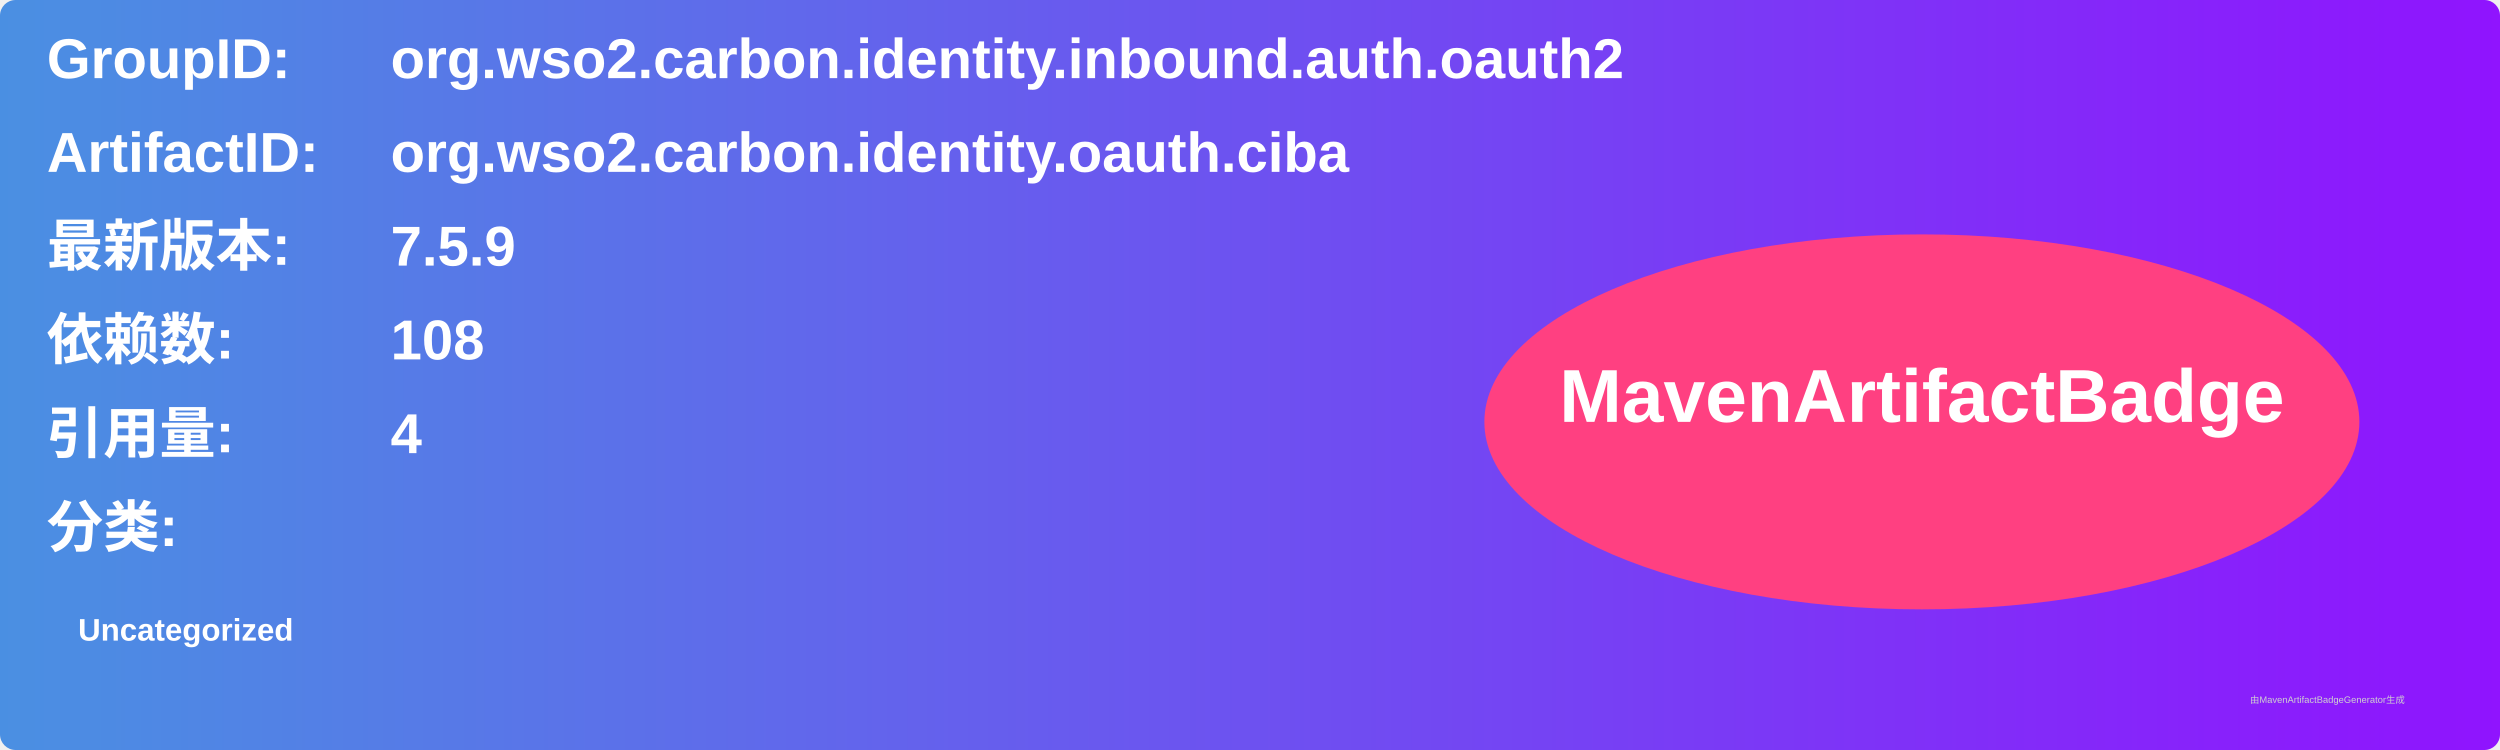
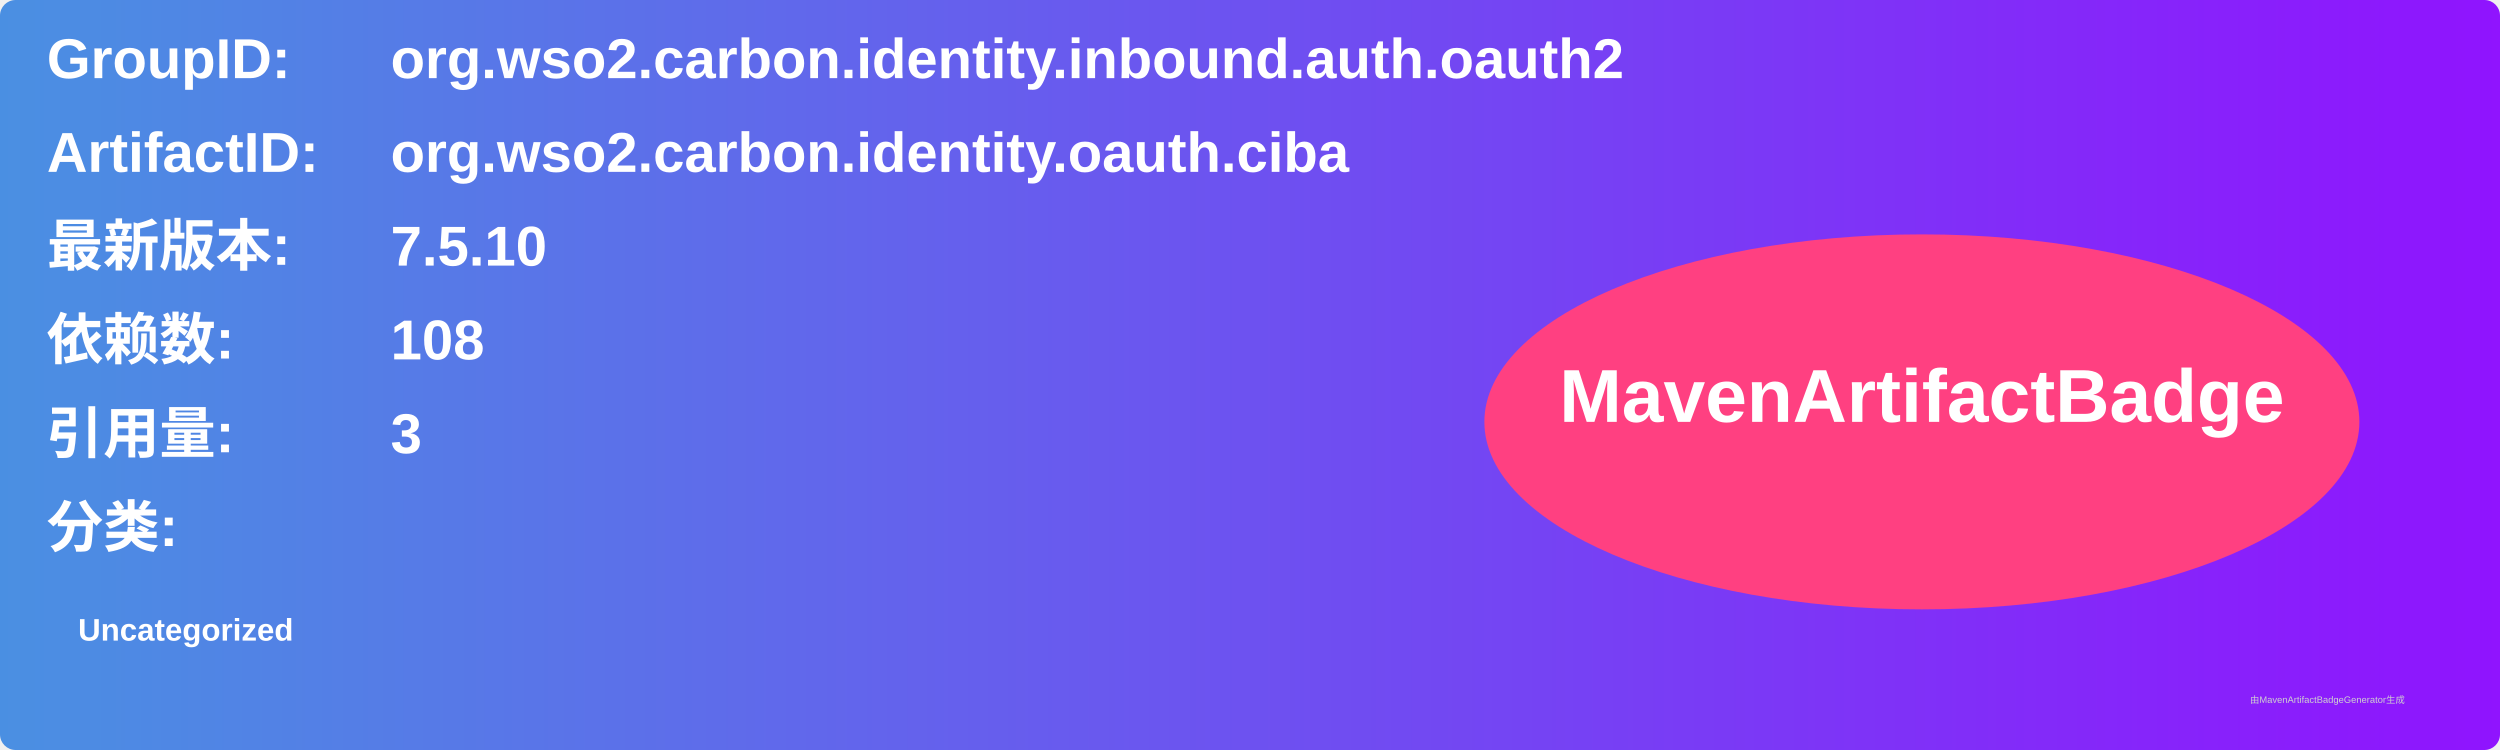
<svg xmlns="http://www.w3.org/2000/svg" width="800" height="240" viewBox="0 0 800 240">
  <linearGradient id="grad" x1="0%" y1="0%" x2="100%" y2="0%">
    <stop offset="0%" stop-color="#4a90e2" />
    <stop offset="100%" stop-color="#9013fe" />
  </linearGradient>
  <rect width="100%" height="100%" rx="5" ry="5" fill="url(#grad)" />
  <g transform="translate(15, 15)">
    <text x="0" y="10" font-family="Arial" font-size="18" fill="white" font-weight="bold" width="260">GroupID:</text>
    <text x="110" y="10" font-family="Arial" font-size="18" fill="white" font-weight="bold" width="460">org.wso2.carbon.identity.inbound.auth.oauth2</text>
    <text x="0" y="40" font-family="Arial" font-size="18" fill="white" font-weight="bold" width="260">ArtifactID:</text>
    <text x="110" y="40" font-family="Arial" font-size="18" fill="white" font-weight="bold" width="460">org.wso2.carbon.identity.oauth.ciba</text>
    <text x="0" y="70" font-family="Arial" font-size="18" fill="white" font-weight="bold">最新版本:</text>
    <text x="110" y="70" font-family="Arial" font-size="18" fill="white" font-weight="bold">
-       <tspan font-weight="bold">7.5.9</tspan>
+       <tspan font-weight="bold">7.5.10</tspan>
    </text>
    <text x="0" y="100" font-family="Arial" font-size="18" fill="white" font-weight="bold">依赖数: </text>
    <text x="110" y="100" font-family="Arial" font-size="18" fill="white">
      <tspan font-weight="bold">108</tspan>
    </text>
    <text x="0" y="130" font-family="Arial" font-size="18" fill="white" font-weight="bold">引用量: </text>
    <text x="110" y="130" font-family="Arial" font-size="18" fill="white">
-       <tspan font-weight="bold">4</tspan>
+       <tspan font-weight="bold">3</tspan>
    </text>
    <text x="0" y="160" font-family="Arial" font-size="18" fill="white" font-weight="bold">分类:</text>
    <text x="10" y="190" font-family="Arial" font-size="10" fill="white">
      <tspan font-weight="bold">Uncategorized</tspan>
    </text>
    <ellipse cx="600" cy="120" rx="140" ry="60" fill="#ff4081" />
    <text x="600" y="120" text-anchor="middle" font-family="Arial" font-size="24" fill="white" font-weight="bold">MavenArtifactBadge</text>
  </g>
  <text x="720" y="225" font-family="Arial" font-size="3" fill="#d0d0d0">由MavenArtifactBadgeGenerator生成</text>
</svg>
